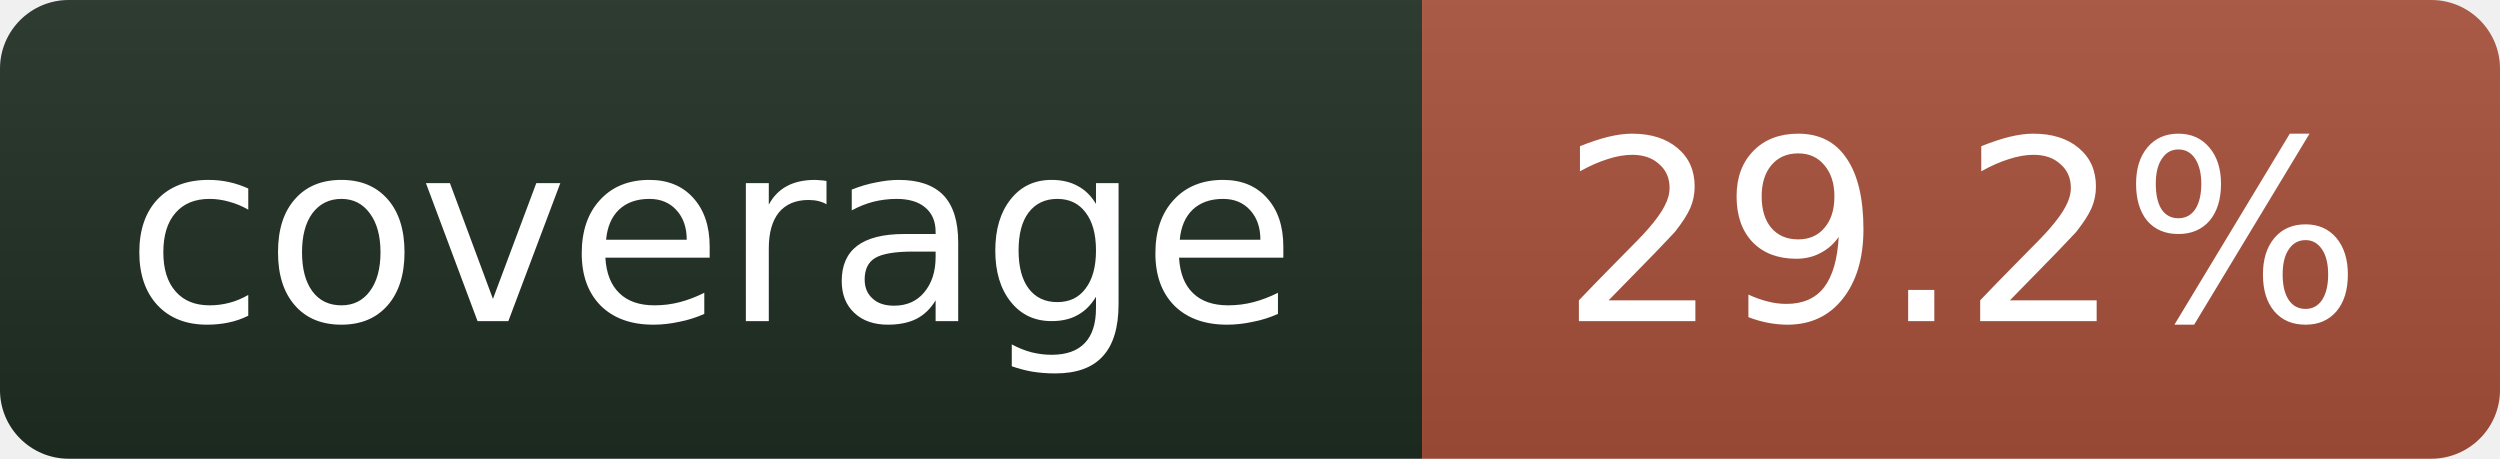
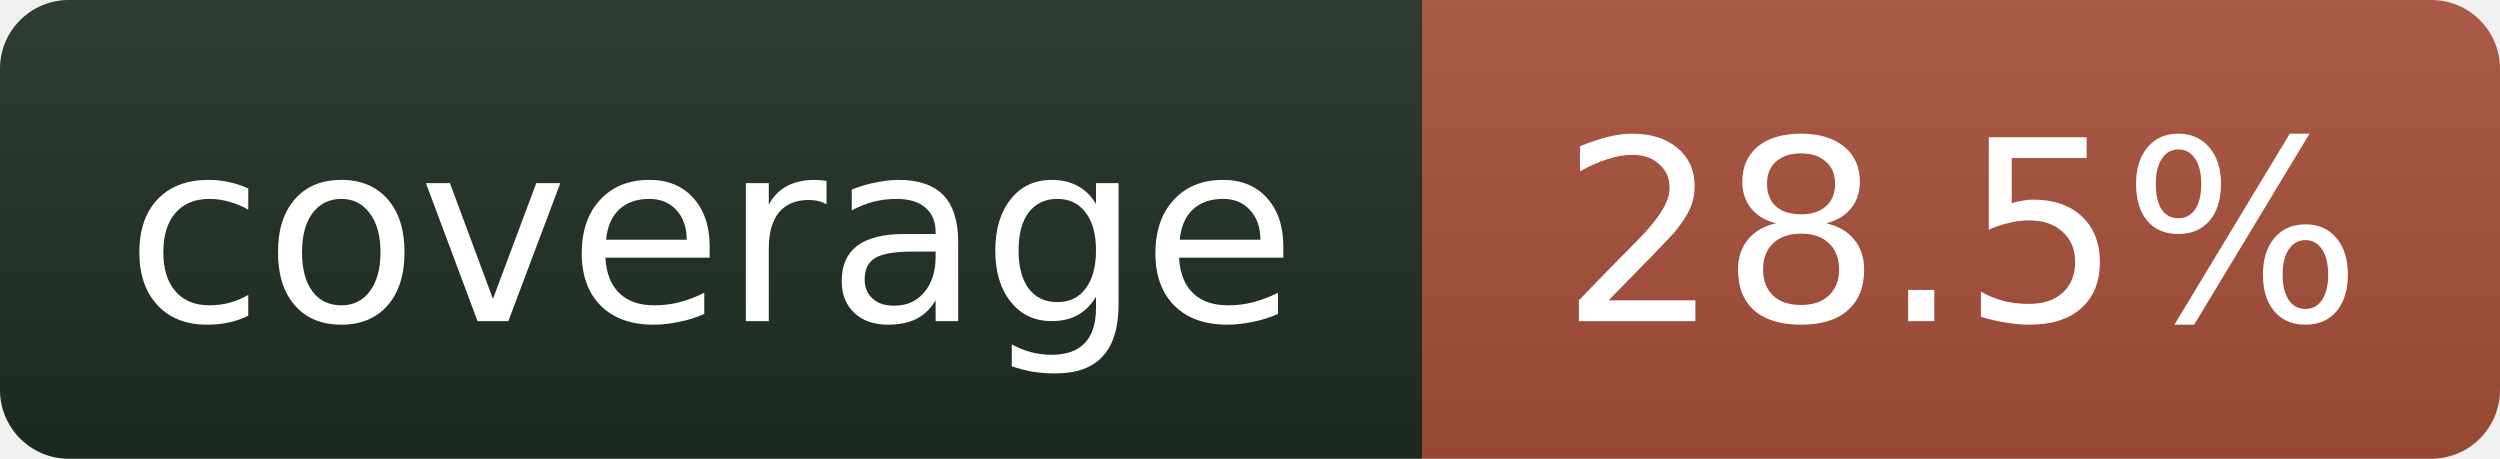
- <svg xmlns="http://www.w3.org/2000/svg" width="109" height="20" role="img" aria-label="coverage: 29.2%">
+ <svg xmlns="http://www.w3.org/2000/svg" width="109" height="20" role="img" aria-label="coverage: 28.5%">
  <linearGradient id="s" x2="0" y2="100%">
    <stop offset="0" stop-color="#bbb" stop-opacity=".1" />
    <stop offset="1" stop-opacity=".1" />
  </linearGradient>
  <clipPath id="r">
    <rect width="109" height="20" rx="3" fill="#fff" />
  </clipPath>
  <g clip-path="url(#r)">
    <rect width="62" height="20" fill="#1f2e23" />
    <rect x="62" width="47" height="20" fill="#a8503a" />
    <rect width="109" height="20" fill="url(#s)" />
  </g>
  <g fill="#fff" text-anchor="middle" font-family="Verdana,Geneva,DejaVu Sans,sans-serif" font-size="11">
    <text x="31" y="14">coverage</text>
-     <text x="85.5" y="14">29.2%</text>
+     <text x="85.5" y="14">28.5%</text>
  </g>
</svg>
